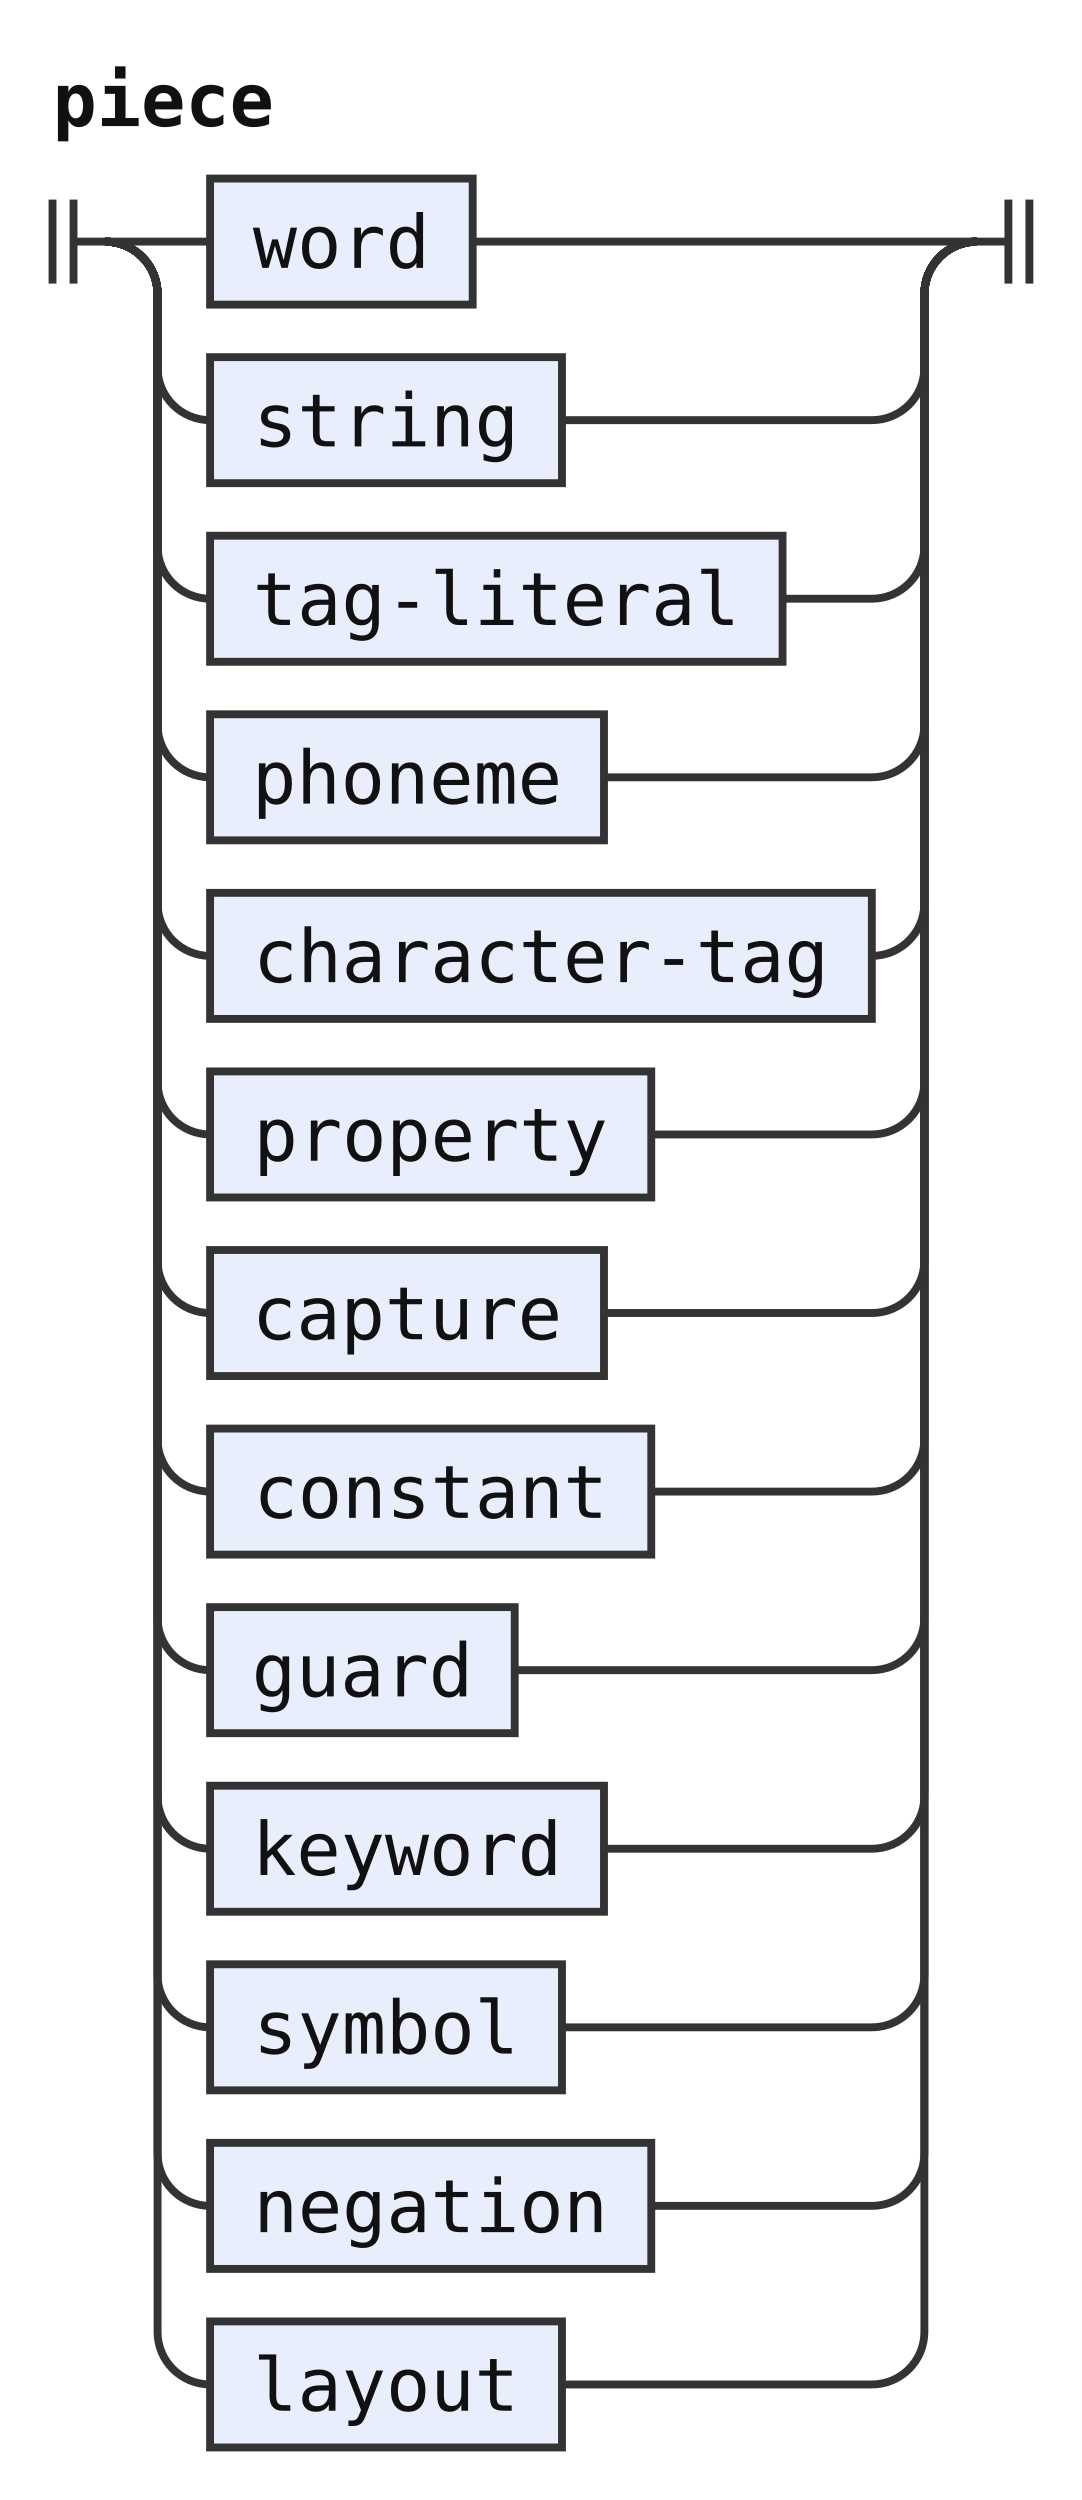
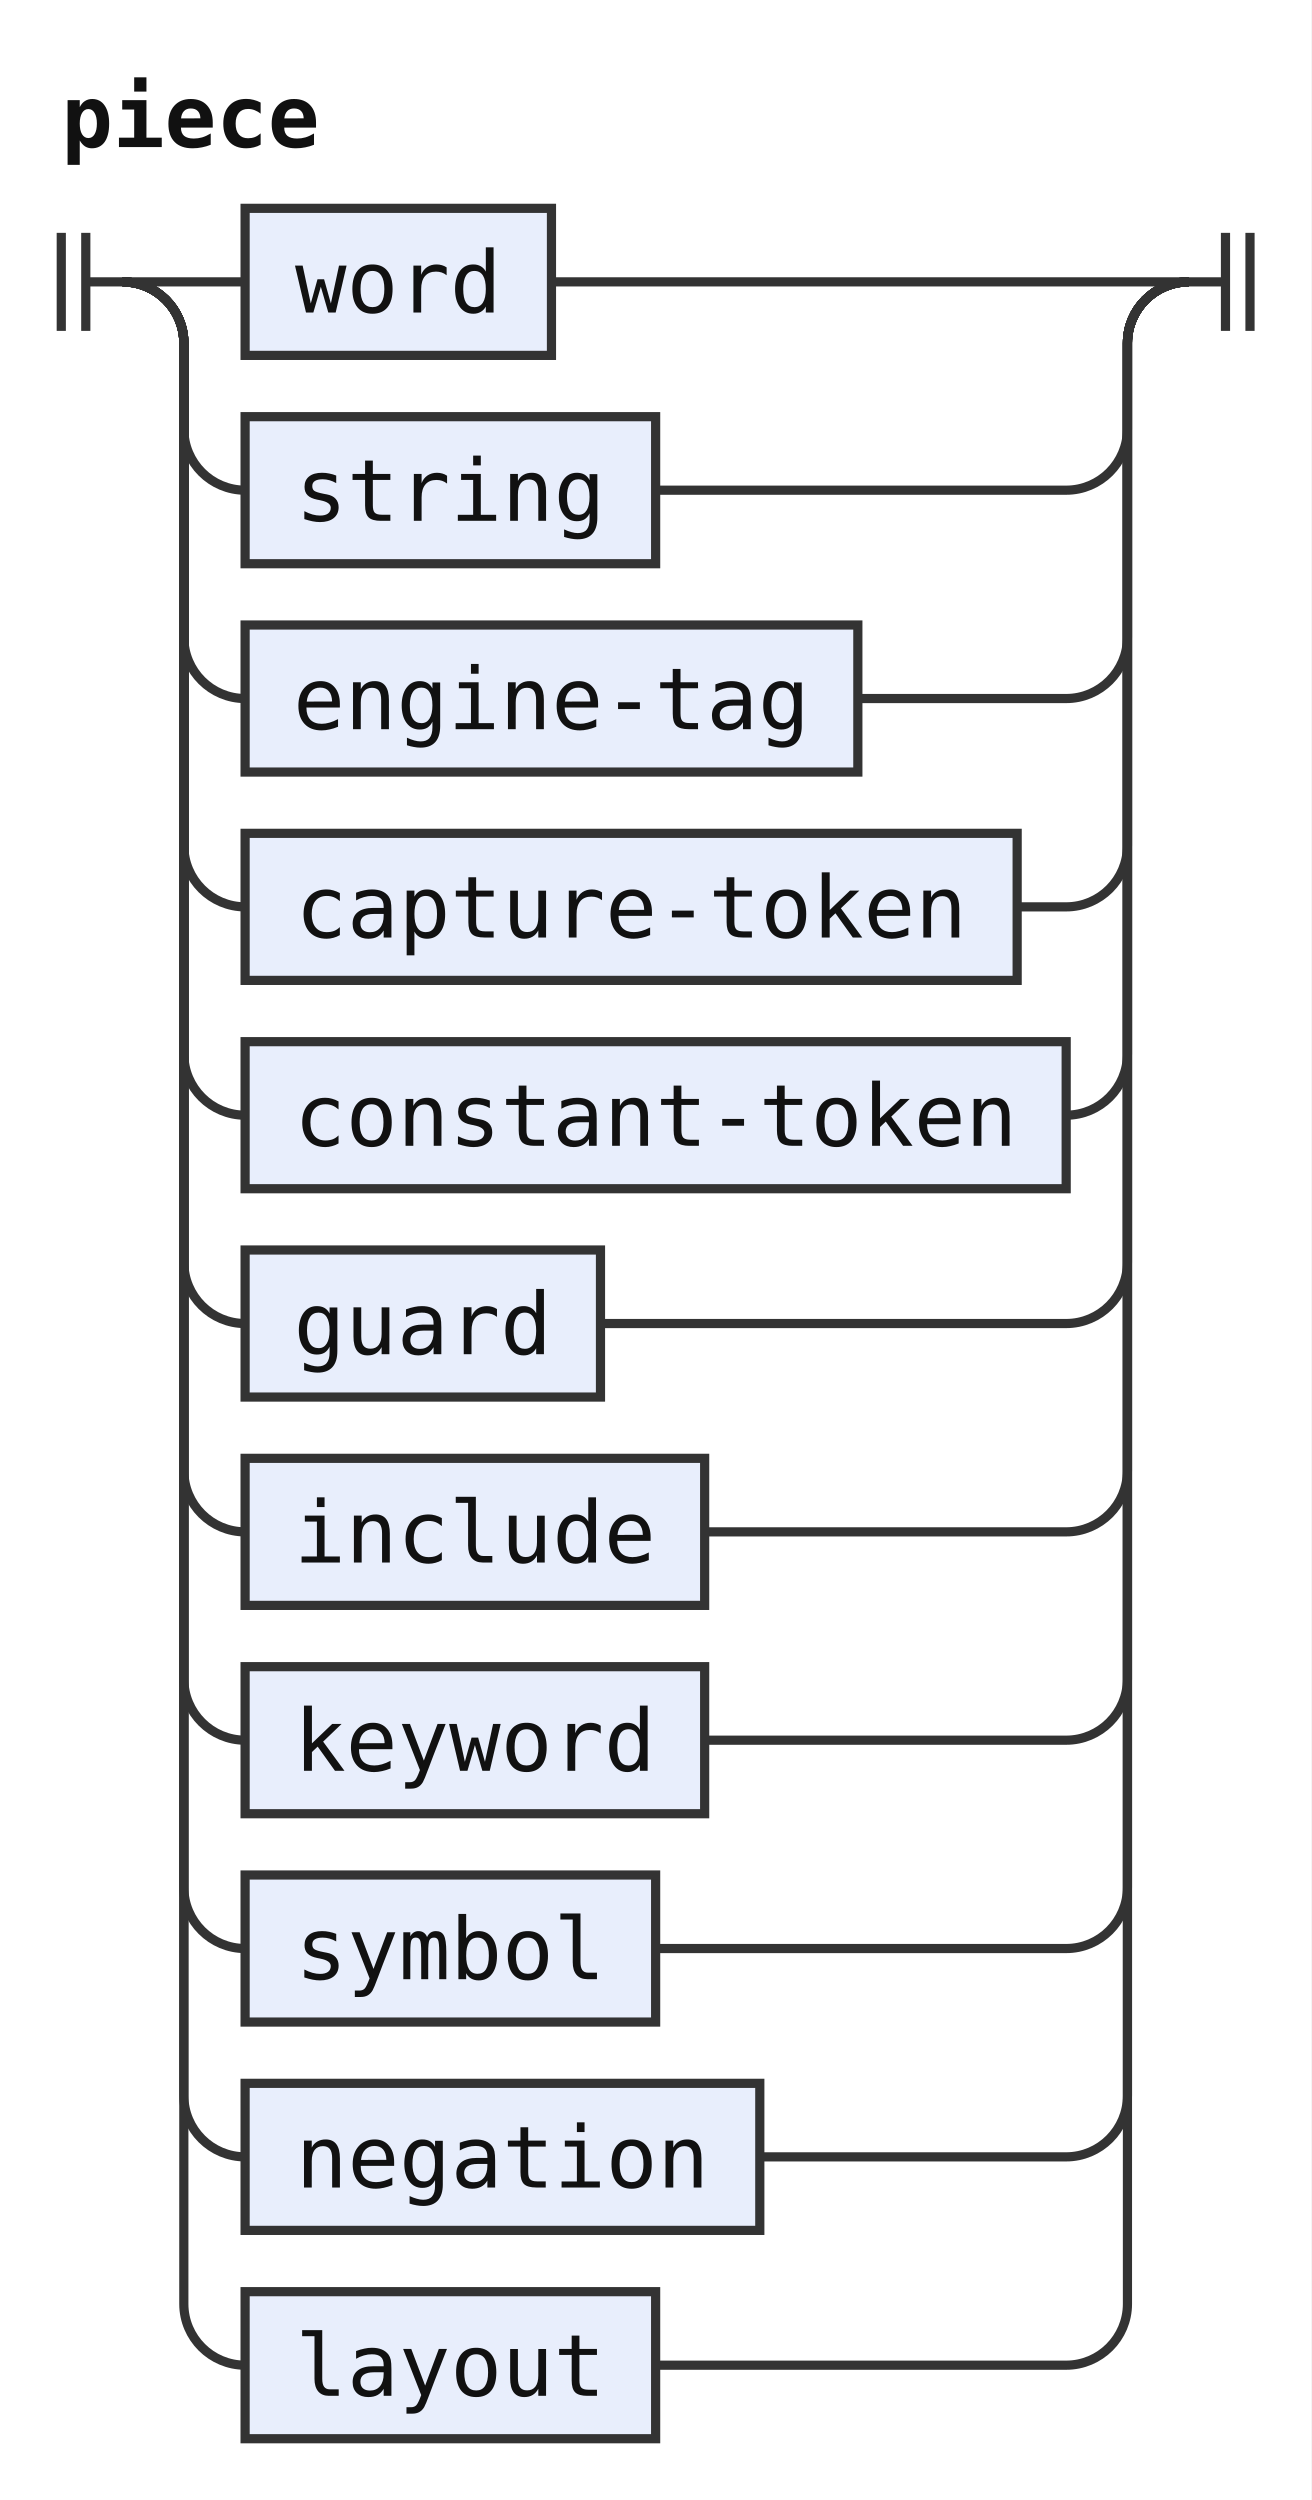
- <svg xmlns="http://www.w3.org/2000/svg" width="206" height="476" viewBox="0 0 206 476" role="img" aria-label="Railroad diagram of the rule piece">
+ <svg xmlns="http://www.w3.org/2000/svg" width="214" height="408" viewBox="0 0 214 408" role="img" aria-label="Railroad diagram of the rule piece">
  <style>path{fill:none;stroke:#333;stroke-width:1.5}.rule rect{fill:#e8eefc;stroke:#333;stroke-width:1.5}.terminal rect{fill:#fdf6d8;stroke:#333;stroke-width:1.5}text{font-family:ui-monospace,SFMono-Regular,Menlo,Consolas,"DejaVu Sans Mono","Liberation Mono",monospace;font-size:14px;fill:#111;text-anchor:middle}text.label{font-size:12px;font-style:italic;fill:#555;text-anchor:start}text.title{font-weight:bold;text-anchor:start}</style>
  <rect width="100%" height="100%" fill="#fff" />
  <text class="title" x="10" y="24" textLength="42" lengthAdjust="spacingAndGlyphs">piece</text>
  <path d="M10 38v16m4 -16v16M14 46h6" />
  <path d="M20 46h20" />
  <g class="rule">
    <rect x="40" y="34" width="50" height="24" rx="0" />
    <text x="65" y="51" textLength="33.6" lengthAdjust="spacingAndGlyphs">word</text>
  </g>
-   <path d="M90 46H186" />
+   <path d="M90 46H194" />
  <path d="M20 46a10 10 0 0 1 10 10V70a10 10 0 0 0 10 10" />
  <g class="rule">
    <rect x="40" y="68" width="67" height="24" rx="0" />
    <text x="73.5" y="85" textLength="50.4" lengthAdjust="spacingAndGlyphs">string</text>
  </g>
-   <path d="M107 80H166a10 10 0 0 0 10 -10V56a10 10 0 0 1 10 -10" />
+   <path d="M107 80H174a10 10 0 0 0 10 -10V56a10 10 0 0 1 10 -10" />
  <path d="M20 46a10 10 0 0 1 10 10V104a10 10 0 0 0 10 10" />
  <g class="rule">
-     <rect x="40" y="102" width="109" height="24" rx="0" />
-     <text x="94.5" y="119" textLength="92.4" lengthAdjust="spacingAndGlyphs">tag-literal</text>
+     <rect x="40" y="102" width="100" height="24" rx="0" />
+     <text x="90" y="119" textLength="84" lengthAdjust="spacingAndGlyphs">engine-tag</text>
  </g>
-   <path d="M149 114H166a10 10 0 0 0 10 -10V56a10 10 0 0 1 10 -10" />
+   <path d="M140 114H174a10 10 0 0 0 10 -10V56a10 10 0 0 1 10 -10" />
  <path d="M20 46a10 10 0 0 1 10 10V138a10 10 0 0 0 10 10" />
  <g class="rule">
-     <rect x="40" y="136" width="75" height="24" rx="0" />
-     <text x="77.5" y="153" textLength="58.8" lengthAdjust="spacingAndGlyphs">phoneme</text>
+     <rect x="40" y="136" width="126" height="24" rx="0" />
+     <text x="103" y="153" textLength="109.2" lengthAdjust="spacingAndGlyphs">capture-token</text>
  </g>
-   <path d="M115 148H166a10 10 0 0 0 10 -10V56a10 10 0 0 1 10 -10" />
+   <path d="M166 148H174a10 10 0 0 0 10 -10V56a10 10 0 0 1 10 -10" />
  <path d="M20 46a10 10 0 0 1 10 10V172a10 10 0 0 0 10 10" />
  <g class="rule">
-     <rect x="40" y="170" width="126" height="24" rx="0" />
-     <text x="103" y="187" textLength="109.2" lengthAdjust="spacingAndGlyphs">character-tag</text>
+     <rect x="40" y="170" width="134" height="24" rx="0" />
+     <text x="107" y="187" textLength="117.6" lengthAdjust="spacingAndGlyphs">constant-token</text>
  </g>
-   <path d="M166 182H166a10 10 0 0 0 10 -10V56a10 10 0 0 1 10 -10" />
+   <path d="M174 182H174a10 10 0 0 0 10 -10V56a10 10 0 0 1 10 -10" />
  <path d="M20 46a10 10 0 0 1 10 10V206a10 10 0 0 0 10 10" />
  <g class="rule">
-     <rect x="40" y="204" width="84" height="24" rx="0" />
-     <text x="82" y="221" textLength="67.2" lengthAdjust="spacingAndGlyphs">property</text>
+     <rect x="40" y="204" width="58" height="24" rx="0" />
+     <text x="69" y="221" textLength="42" lengthAdjust="spacingAndGlyphs">guard</text>
  </g>
-   <path d="M124 216H166a10 10 0 0 0 10 -10V56a10 10 0 0 1 10 -10" />
+   <path d="M98 216H174a10 10 0 0 0 10 -10V56a10 10 0 0 1 10 -10" />
  <path d="M20 46a10 10 0 0 1 10 10V240a10 10 0 0 0 10 10" />
  <g class="rule">
    <rect x="40" y="238" width="75" height="24" rx="0" />
-     <text x="77.5" y="255" textLength="58.8" lengthAdjust="spacingAndGlyphs">capture</text>
+     <text x="77.5" y="255" textLength="58.8" lengthAdjust="spacingAndGlyphs">include</text>
  </g>
-   <path d="M115 250H166a10 10 0 0 0 10 -10V56a10 10 0 0 1 10 -10" />
+   <path d="M115 250H174a10 10 0 0 0 10 -10V56a10 10 0 0 1 10 -10" />
  <path d="M20 46a10 10 0 0 1 10 10V274a10 10 0 0 0 10 10" />
  <g class="rule">
-     <rect x="40" y="272" width="84" height="24" rx="0" />
-     <text x="82" y="289" textLength="67.2" lengthAdjust="spacingAndGlyphs">constant</text>
+     <rect x="40" y="272" width="75" height="24" rx="0" />
+     <text x="77.5" y="289" textLength="58.8" lengthAdjust="spacingAndGlyphs">keyword</text>
  </g>
-   <path d="M124 284H166a10 10 0 0 0 10 -10V56a10 10 0 0 1 10 -10" />
+   <path d="M115 284H174a10 10 0 0 0 10 -10V56a10 10 0 0 1 10 -10" />
  <path d="M20 46a10 10 0 0 1 10 10V308a10 10 0 0 0 10 10" />
  <g class="rule">
-     <rect x="40" y="306" width="58" height="24" rx="0" />
-     <text x="69" y="323" textLength="42" lengthAdjust="spacingAndGlyphs">guard</text>
+     <rect x="40" y="306" width="67" height="24" rx="0" />
+     <text x="73.5" y="323" textLength="50.4" lengthAdjust="spacingAndGlyphs">symbol</text>
  </g>
-   <path d="M98 318H166a10 10 0 0 0 10 -10V56a10 10 0 0 1 10 -10" />
+   <path d="M107 318H174a10 10 0 0 0 10 -10V56a10 10 0 0 1 10 -10" />
  <path d="M20 46a10 10 0 0 1 10 10V342a10 10 0 0 0 10 10" />
  <g class="rule">
-     <rect x="40" y="340" width="75" height="24" rx="0" />
-     <text x="77.5" y="357" textLength="58.8" lengthAdjust="spacingAndGlyphs">keyword</text>
+     <rect x="40" y="340" width="84" height="24" rx="0" />
+     <text x="82" y="357" textLength="67.2" lengthAdjust="spacingAndGlyphs">negation</text>
  </g>
-   <path d="M115 352H166a10 10 0 0 0 10 -10V56a10 10 0 0 1 10 -10" />
+   <path d="M124 352H174a10 10 0 0 0 10 -10V56a10 10 0 0 1 10 -10" />
  <path d="M20 46a10 10 0 0 1 10 10V376a10 10 0 0 0 10 10" />
  <g class="rule">
    <rect x="40" y="374" width="67" height="24" rx="0" />
-     <text x="73.5" y="391" textLength="50.4" lengthAdjust="spacingAndGlyphs">symbol</text>
+     <text x="73.5" y="391" textLength="50.4" lengthAdjust="spacingAndGlyphs">layout</text>
  </g>
-   <path d="M107 386H166a10 10 0 0 0 10 -10V56a10 10 0 0 1 10 -10" />
-   <path d="M20 46a10 10 0 0 1 10 10V410a10 10 0 0 0 10 10" />
-   <g class="rule">
-     <rect x="40" y="408" width="84" height="24" rx="0" />
-     <text x="82" y="425" textLength="67.2" lengthAdjust="spacingAndGlyphs">negation</text>
-   </g>
-   <path d="M124 420H166a10 10 0 0 0 10 -10V56a10 10 0 0 1 10 -10" />
-   <path d="M20 46a10 10 0 0 1 10 10V444a10 10 0 0 0 10 10" />
-   <g class="rule">
-     <rect x="40" y="442" width="67" height="24" rx="0" />
-     <text x="73.5" y="459" textLength="50.4" lengthAdjust="spacingAndGlyphs">layout</text>
-   </g>
-   <path d="M107 454H166a10 10 0 0 0 10 -10V56a10 10 0 0 1 10 -10" />
-   <path d="M186 46h6m0 -8v16m4 -16v16" />
+   <path d="M107 386H174a10 10 0 0 0 10 -10V56a10 10 0 0 1 10 -10" />
+   <path d="M194 46h6m0 -8v16m4 -16v16" />
</svg>
